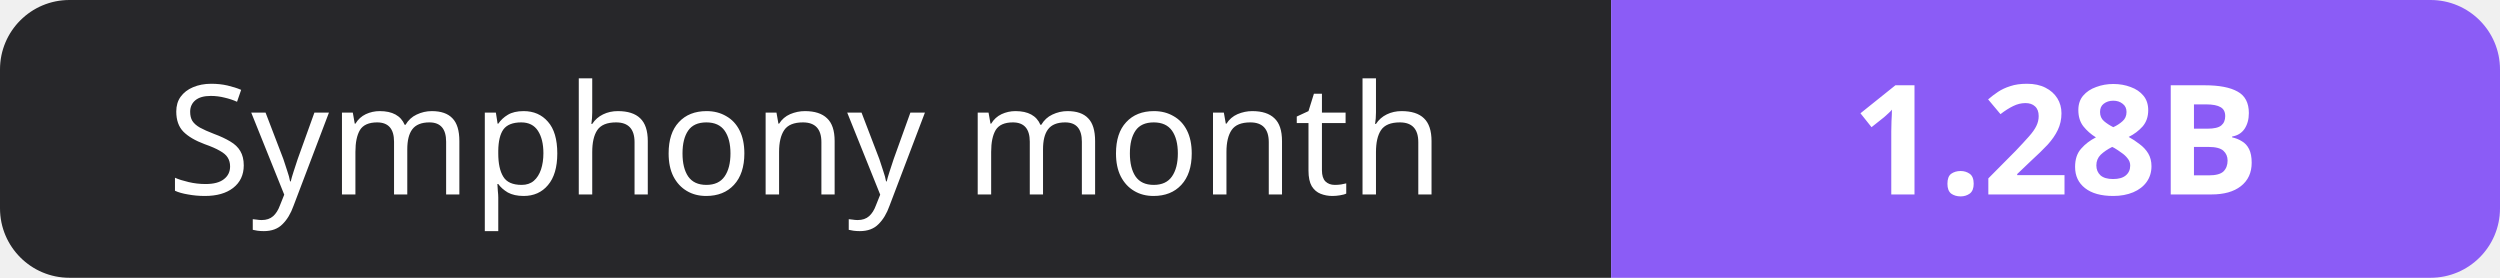
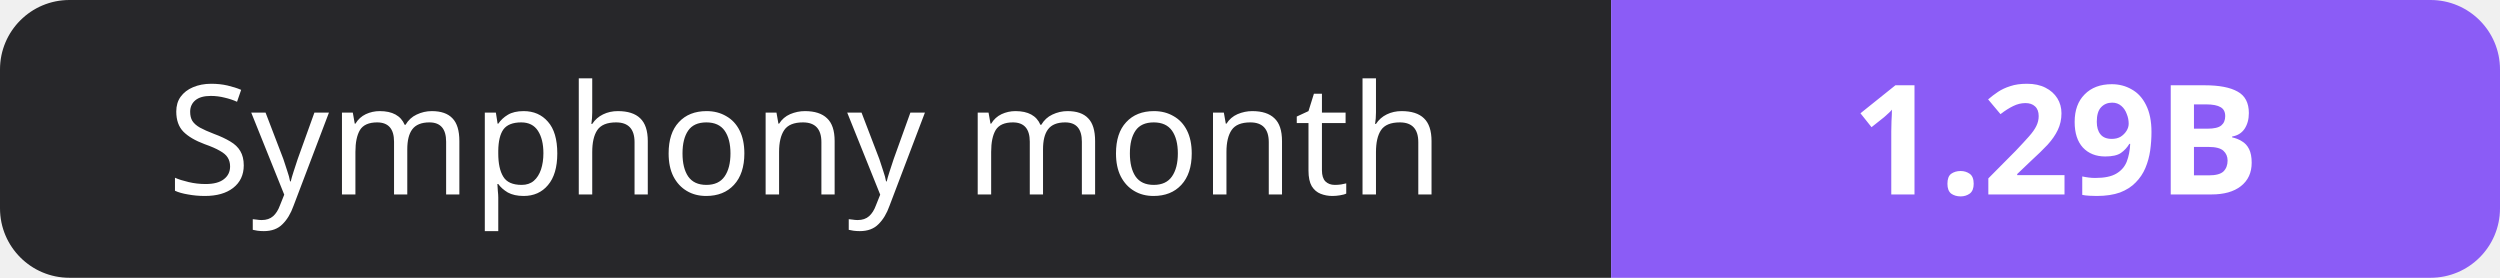
- <svg xmlns="http://www.w3.org/2000/svg" width="180" height="20" role="img" aria-label="Symphony month: 1.28B">
+ <svg xmlns="http://www.w3.org/2000/svg" width="180" height="20" role="img" aria-label="Symphony month: 1.29B">
  <clipPath id="r">
    <rect width="180" height="20" rx="5" fill="#fff" />
  </clipPath>
  <g clip-path="url(#r)">
    <rect width="116" height="20" fill="#27272a" />
    <rect x="116" width="64" height="20" fill="#8b5cf6" />
  </g>
  <g fill="#fff" text-anchor="middle" font-family="Verdana,Geneva,sans-serif" font-size="11">
    <text x="58.0" y="14">Symphony month</text>
-     <text x="148.0" y="14" font-weight="700">1.28B</text>
+     <text x="148.0" y="14" font-weight="700">1.29B</text>
  </g>
</svg>
